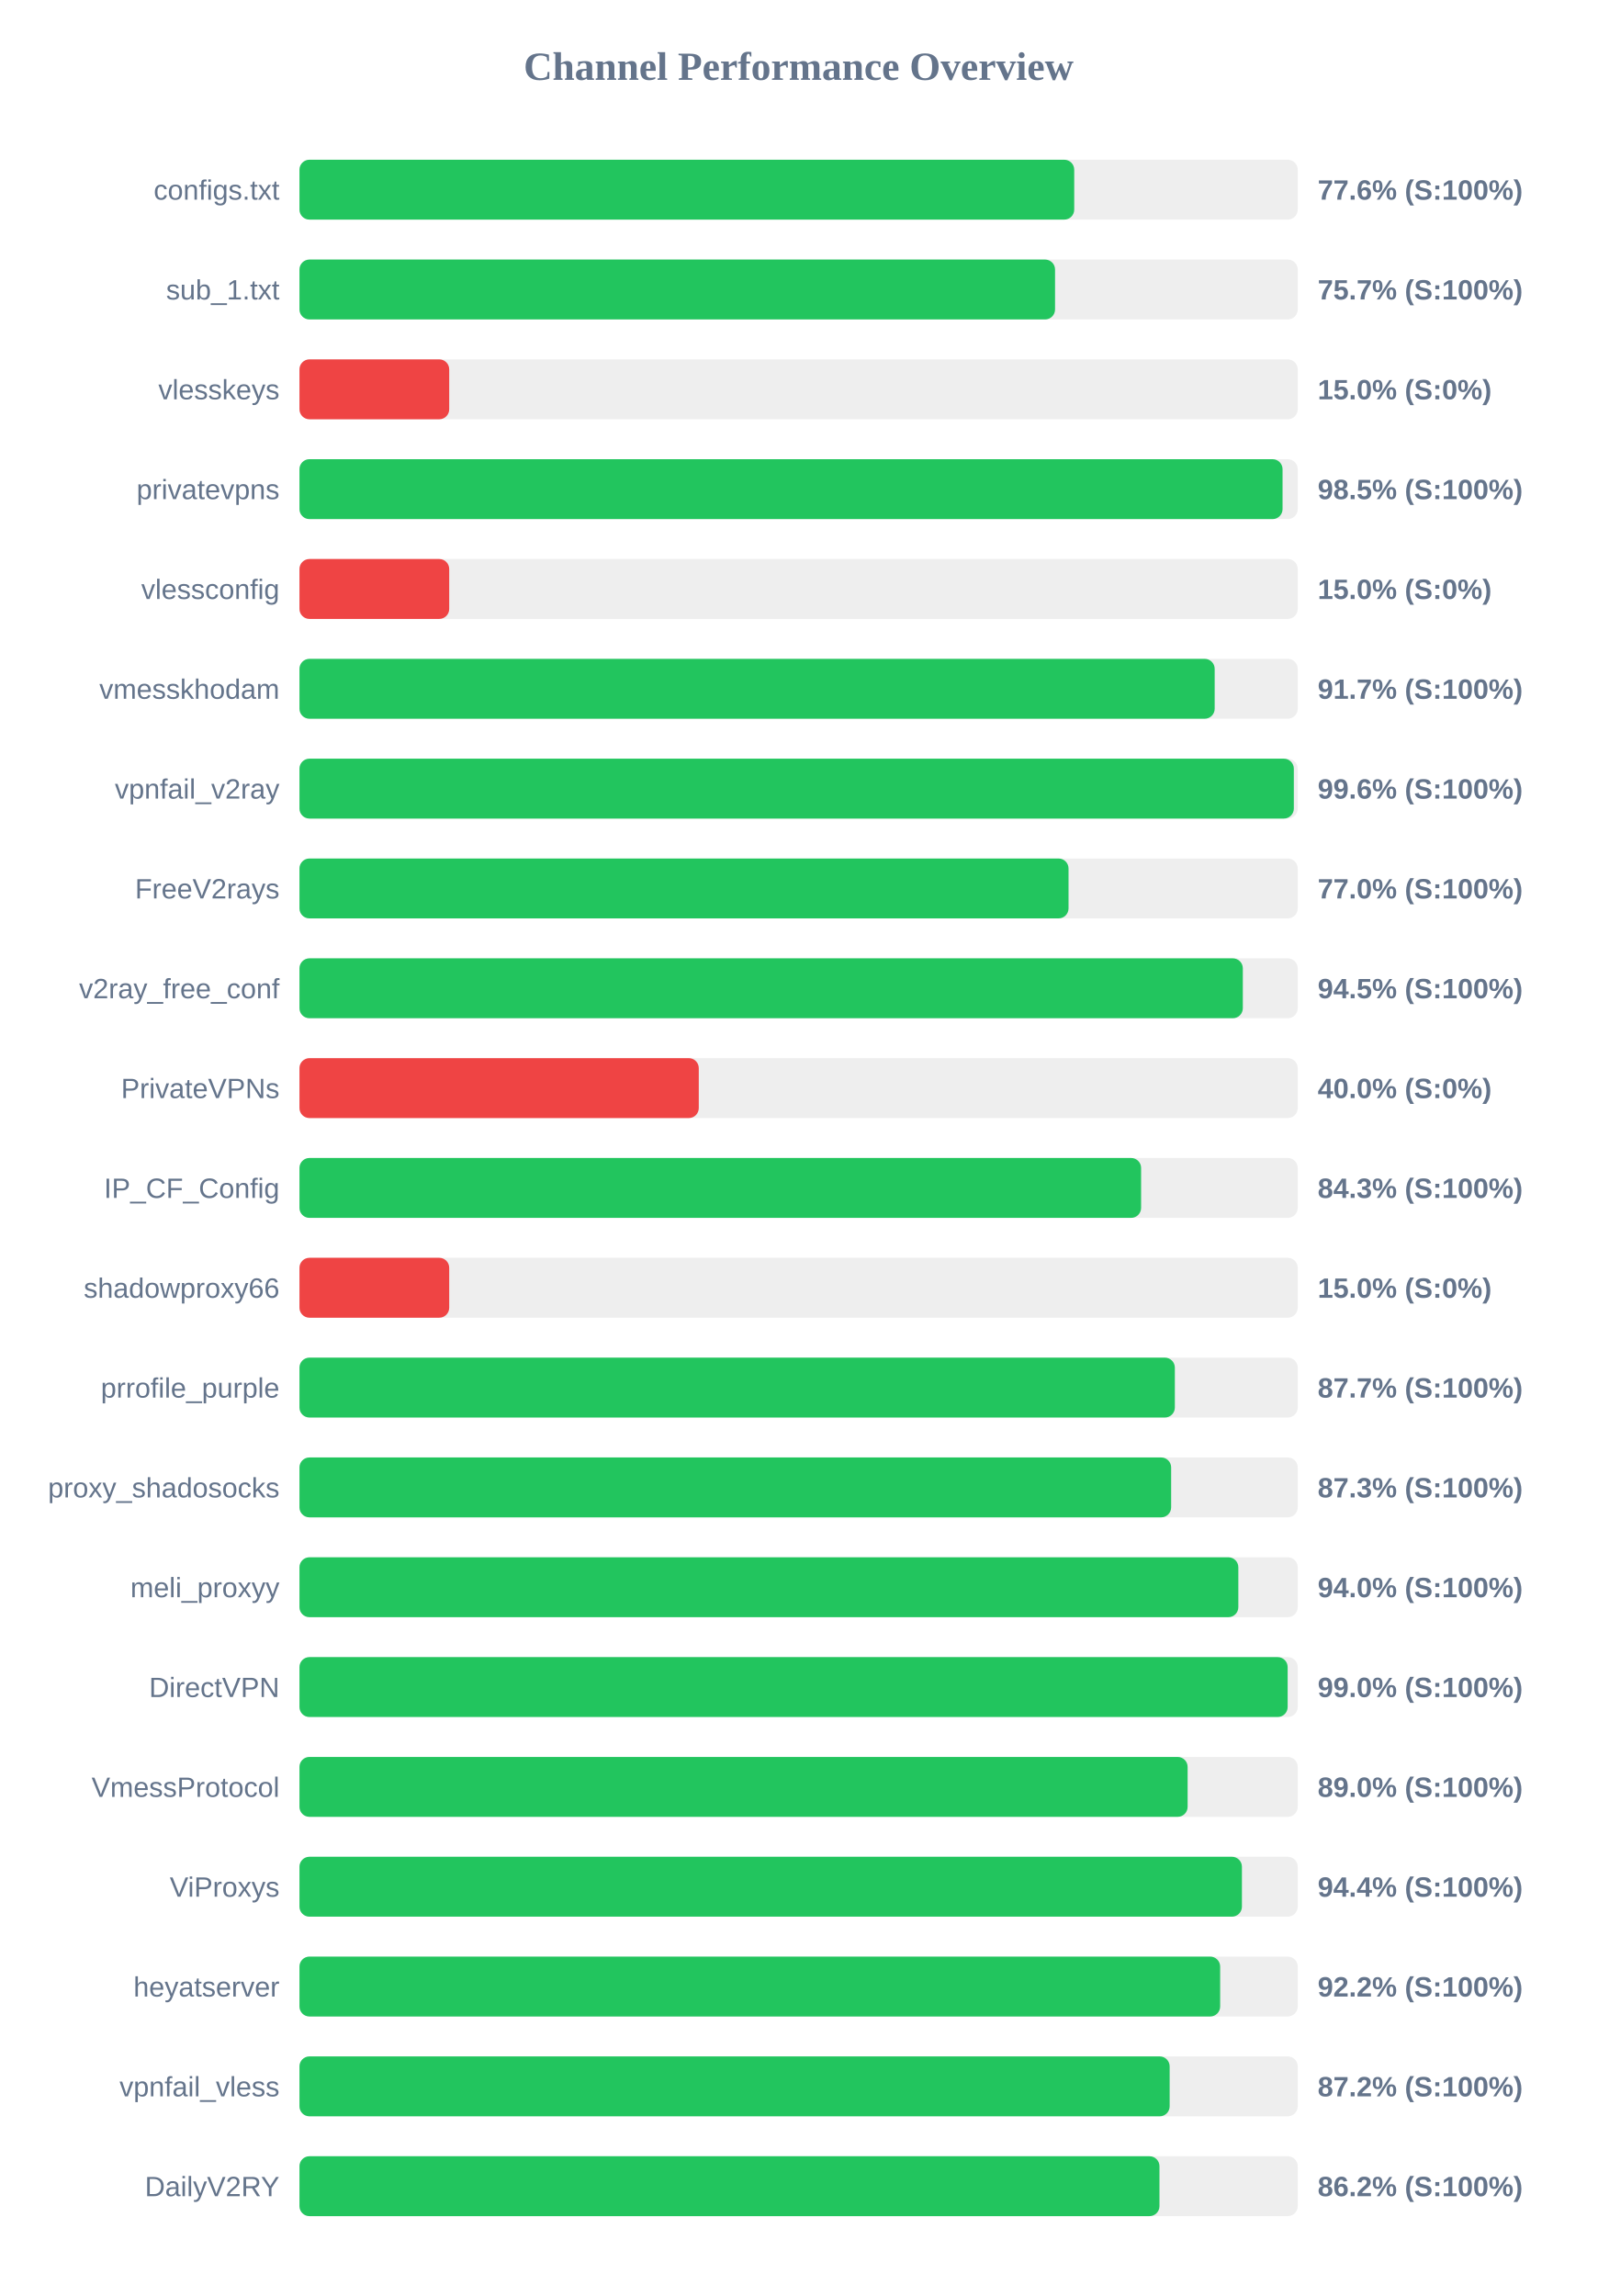
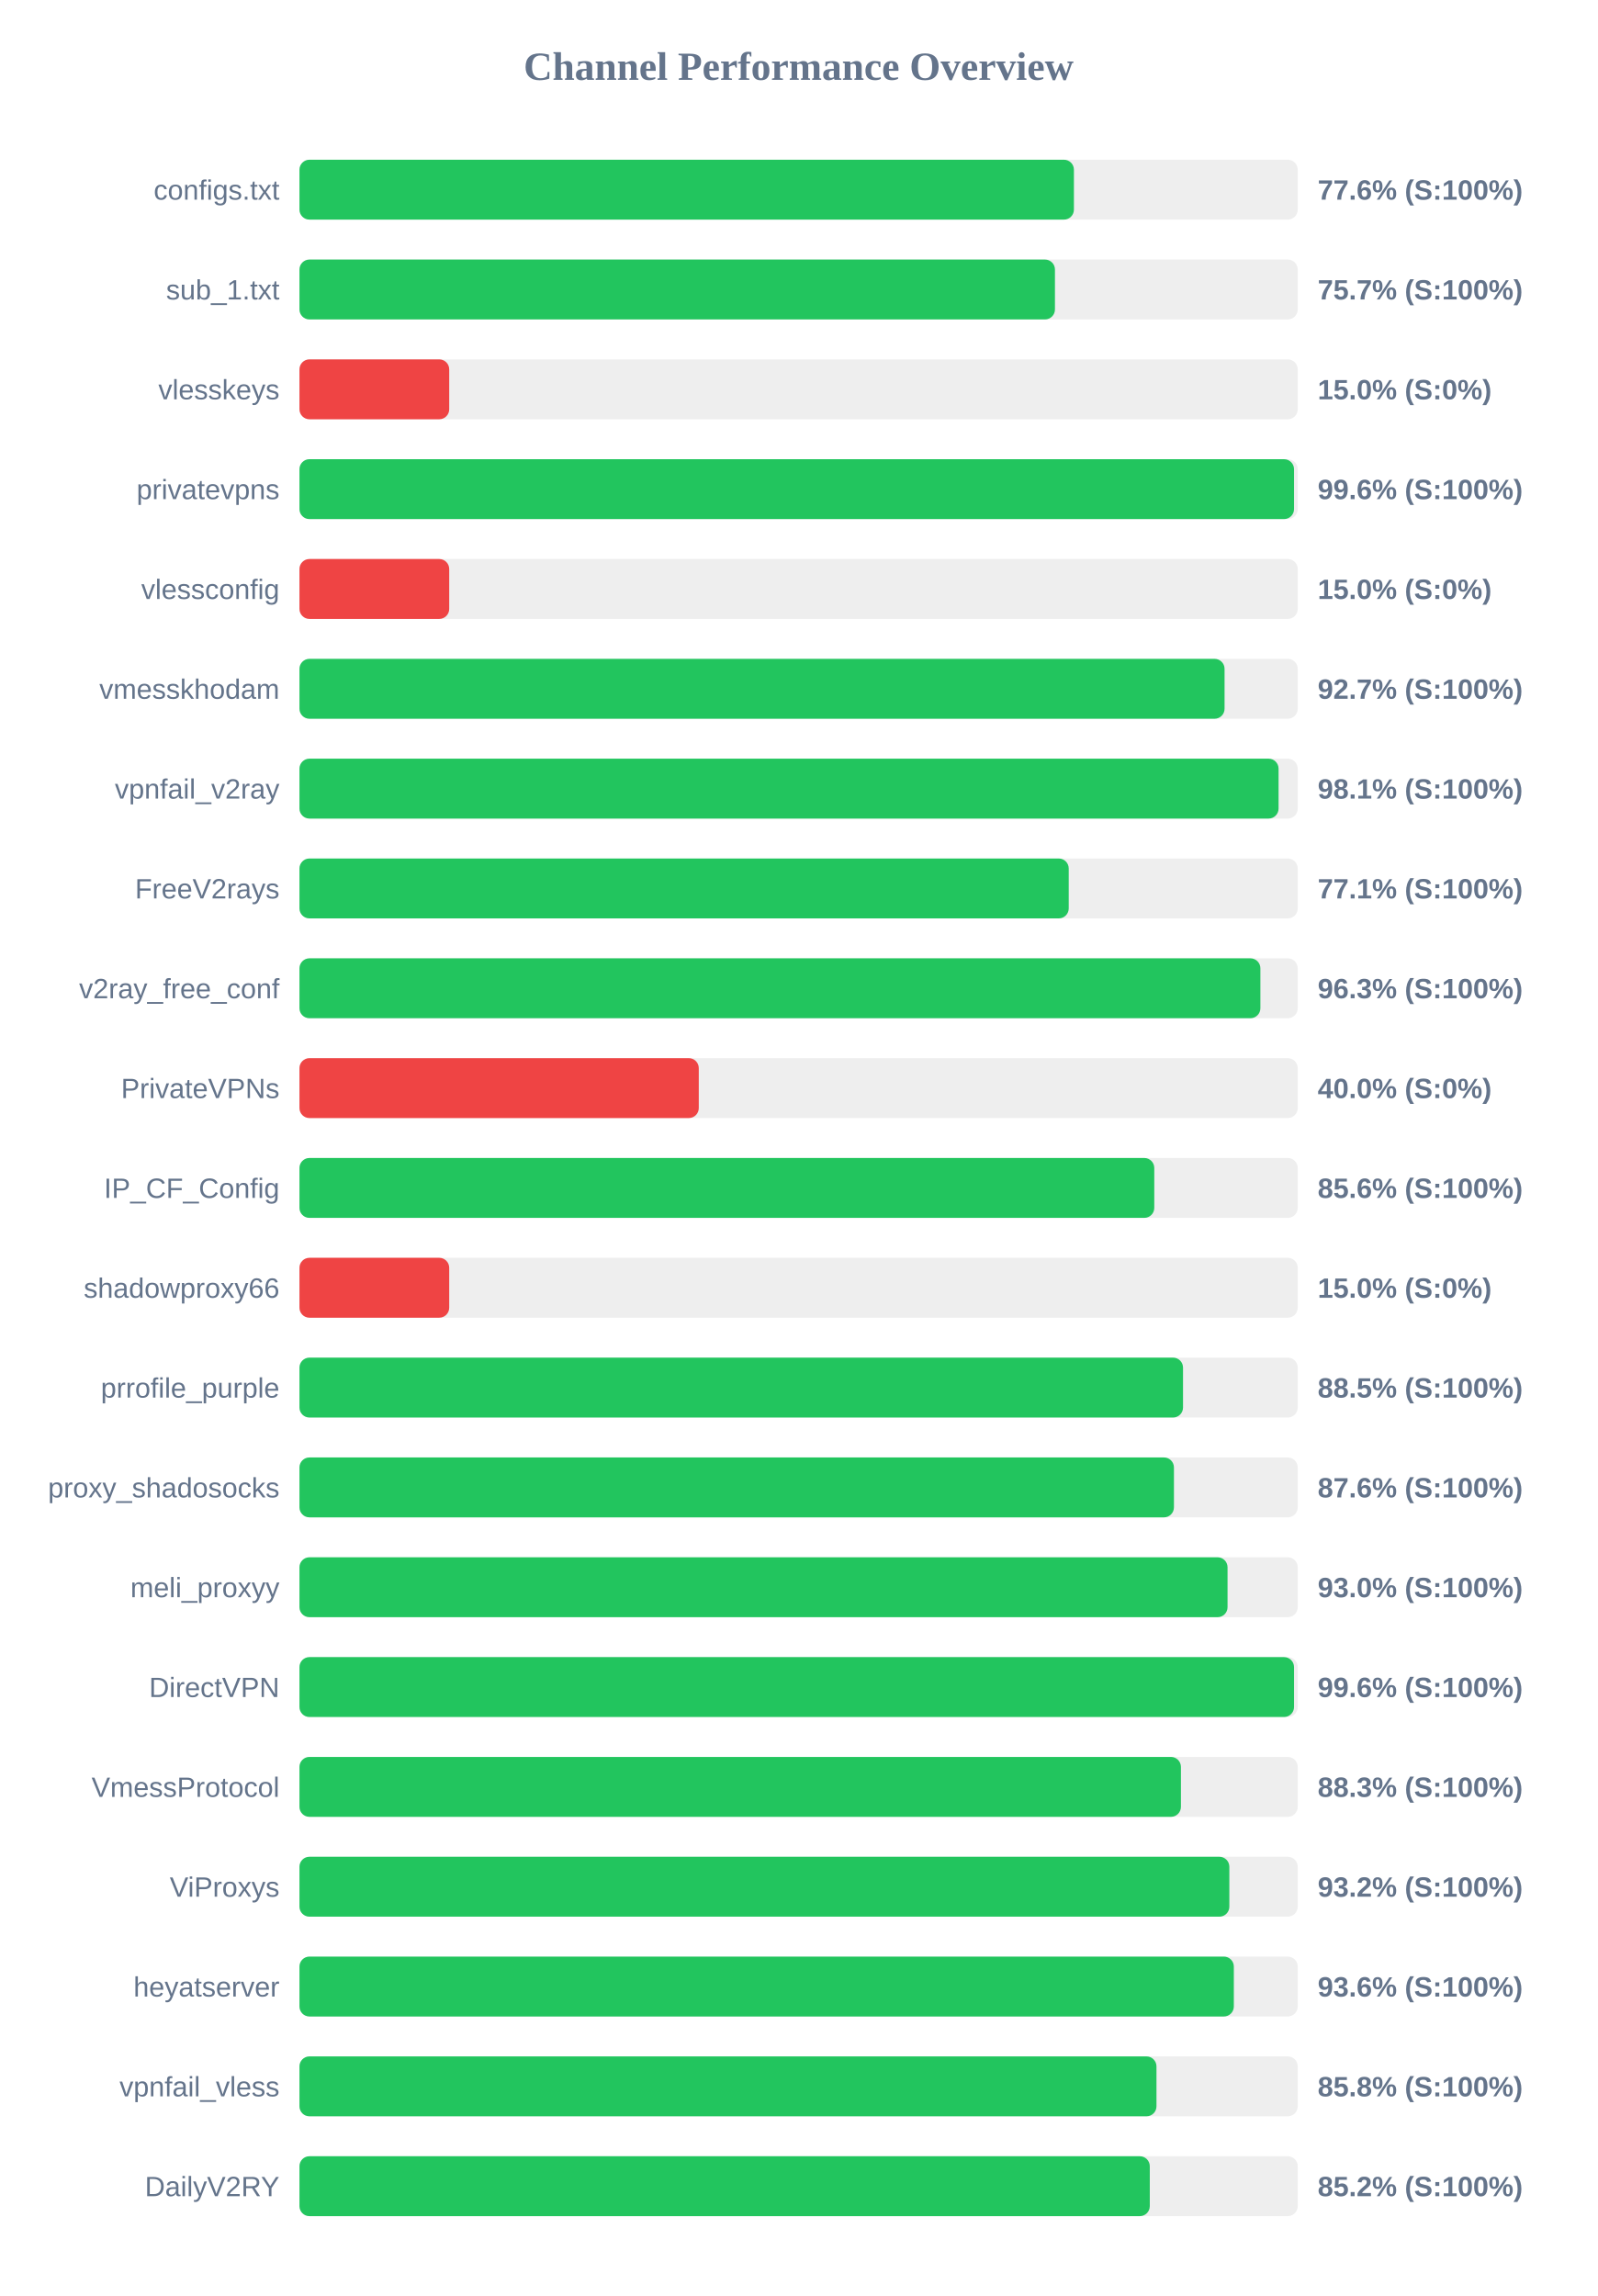
<svg xmlns="http://www.w3.org/2000/svg" width="800" height="1150" version="1.1">
  <style>
        .row { font: 14px Arial; fill: #64748b; }
        .score { font: bold 14px Arial; fill: #64748b; }
    </style>
  <text x="400" y="40" text-anchor="middle" font-size="20px" font-weight="bold" fill="#64748b">Channel Performance Overview</text>
  <rect x="150" y="80" width="500" height="30" fill="#eee" rx="5" />
-   <rect x="150" y="80" width="388.05" height="30" fill="#22c55e" rx="5" />
+   <rect x="150" y="80" width="387.9" height="30" fill="#22c55e" rx="5" />
  <text x="140" y="100" text-anchor="end" class="row">configs.txt</text>
  <text x="660" y="100" text-anchor="start" class="score">77.6% (S:100%)</text>
  <rect x="150" y="130" width="500" height="30" fill="#eee" rx="5" />
-   <rect x="150" y="130" width="378.45" height="30" fill="#22c55e" rx="5" />
+   <rect x="150" y="130" width="378.4" height="30" fill="#22c55e" rx="5" />
  <text x="140" y="150" text-anchor="end" class="row">sub_1.txt</text>
  <text x="660" y="150" text-anchor="start" class="score">75.7% (S:100%)</text>
  <rect x="150" y="180" width="500" height="30" fill="#eee" rx="5" />
  <rect x="150" y="180" width="75.0" height="30" fill="#ef4444" rx="5" />
  <text x="140" y="200" text-anchor="end" class="row">vlesskeys</text>
  <text x="660" y="200" text-anchor="start" class="score">15.0% (S:0%)</text>
  <rect x="150" y="230" width="500" height="30" fill="#eee" rx="5" />
-   <rect x="150" y="230" width="492.4" height="30" fill="#22c55e" rx="5" />
+   <rect x="150" y="230" width="498.15" height="30" fill="#22c55e" rx="5" />
  <text x="140" y="250" text-anchor="end" class="row">privatevpns</text>
-   <text x="660" y="250" text-anchor="start" class="score">98.5% (S:100%)</text>
+   <text x="660" y="250" text-anchor="start" class="score">99.6% (S:100%)</text>
  <rect x="150" y="280" width="500" height="30" fill="#eee" rx="5" />
  <rect x="150" y="280" width="75.0" height="30" fill="#ef4444" rx="5" />
  <text x="140" y="300" text-anchor="end" class="row">vlessconfig</text>
  <text x="660" y="300" text-anchor="start" class="score">15.0% (S:0%)</text>
  <rect x="150" y="330" width="500" height="30" fill="#eee" rx="5" />
-   <rect x="150" y="330" width="458.4" height="30" fill="#22c55e" rx="5" />
+   <rect x="150" y="330" width="463.35" height="30" fill="#22c55e" rx="5" />
  <text x="140" y="350" text-anchor="end" class="row">vmesskhodam</text>
-   <text x="660" y="350" text-anchor="start" class="score">91.7% (S:100%)</text>
+   <text x="660" y="350" text-anchor="start" class="score">92.7% (S:100%)</text>
  <rect x="150" y="380" width="500" height="30" fill="#eee" rx="5" />
-   <rect x="150" y="380" width="498.05" height="30" fill="#22c55e" rx="5" />
+   <rect x="150" y="380" width="490.4" height="30" fill="#22c55e" rx="5" />
  <text x="140" y="400" text-anchor="end" class="row">vpnfail_v2ray</text>
-   <text x="660" y="400" text-anchor="start" class="score">99.6% (S:100%)</text>
+   <text x="660" y="400" text-anchor="start" class="score">98.1% (S:100%)</text>
  <rect x="150" y="430" width="500" height="30" fill="#eee" rx="5" />
-   <rect x="150" y="430" width="385.2" height="30" fill="#22c55e" rx="5" />
+   <rect x="150" y="430" width="385.3" height="30" fill="#22c55e" rx="5" />
  <text x="140" y="450" text-anchor="end" class="row">FreeV2rays</text>
-   <text x="660" y="450" text-anchor="start" class="score">77.0% (S:100%)</text>
+   <text x="660" y="450" text-anchor="start" class="score">77.1% (S:100%)</text>
  <rect x="150" y="480" width="500" height="30" fill="#eee" rx="5" />
-   <rect x="150" y="480" width="472.5" height="30" fill="#22c55e" rx="5" />
+   <rect x="150" y="480" width="481.3" height="30" fill="#22c55e" rx="5" />
  <text x="140" y="500" text-anchor="end" class="row">v2ray_free_conf</text>
-   <text x="660" y="500" text-anchor="start" class="score">94.5% (S:100%)</text>
+   <text x="660" y="500" text-anchor="start" class="score">96.3% (S:100%)</text>
  <rect x="150" y="530" width="500" height="30" fill="#eee" rx="5" />
  <rect x="150" y="530" width="200.0" height="30" fill="#ef4444" rx="5" />
  <text x="140" y="550" text-anchor="end" class="row">PrivateVPNs</text>
  <text x="660" y="550" text-anchor="start" class="score">40.0% (S:0%)</text>
  <rect x="150" y="580" width="500" height="30" fill="#eee" rx="5" />
-   <rect x="150" y="580" width="421.55" height="30" fill="#22c55e" rx="5" />
+   <rect x="150" y="580" width="428.15" height="30" fill="#22c55e" rx="5" />
  <text x="140" y="600" text-anchor="end" class="row">IP_CF_Config</text>
-   <text x="660" y="600" text-anchor="start" class="score">84.3% (S:100%)</text>
+   <text x="660" y="600" text-anchor="start" class="score">85.6% (S:100%)</text>
  <rect x="150" y="630" width="500" height="30" fill="#eee" rx="5" />
  <rect x="150" y="630" width="75.0" height="30" fill="#ef4444" rx="5" />
  <text x="140" y="650" text-anchor="end" class="row">shadowproxy66</text>
  <text x="660" y="650" text-anchor="start" class="score">15.0% (S:0%)</text>
  <rect x="150" y="680" width="500" height="30" fill="#eee" rx="5" />
-   <rect x="150" y="680" width="438.45" height="30" fill="#22c55e" rx="5" />
+   <rect x="150" y="680" width="442.55" height="30" fill="#22c55e" rx="5" />
  <text x="140" y="700" text-anchor="end" class="row">prrofile_purple</text>
-   <text x="660" y="700" text-anchor="start" class="score">87.7% (S:100%)</text>
+   <text x="660" y="700" text-anchor="start" class="score">88.5% (S:100%)</text>
  <rect x="150" y="730" width="500" height="30" fill="#eee" rx="5" />
-   <rect x="150" y="730" width="436.6" height="30" fill="#22c55e" rx="5" />
+   <rect x="150" y="730" width="438.0" height="30" fill="#22c55e" rx="5" />
  <text x="140" y="750" text-anchor="end" class="row">proxy_shadosocks</text>
-   <text x="660" y="750" text-anchor="start" class="score">87.3% (S:100%)</text>
+   <text x="660" y="750" text-anchor="start" class="score">87.6% (S:100%)</text>
  <rect x="150" y="780" width="500" height="30" fill="#eee" rx="5" />
-   <rect x="150" y="780" width="470.25" height="30" fill="#22c55e" rx="5" />
+   <rect x="150" y="780" width="464.85" height="30" fill="#22c55e" rx="5" />
  <text x="140" y="800" text-anchor="end" class="row">meli_proxyy</text>
-   <text x="660" y="800" text-anchor="start" class="score">94.0% (S:100%)</text>
+   <text x="660" y="800" text-anchor="start" class="score">93.0% (S:100%)</text>
  <rect x="150" y="830" width="500" height="30" fill="#eee" rx="5" />
-   <rect x="150" y="830" width="494.95" height="30" fill="#22c55e" rx="5" />
+   <rect x="150" y="830" width="498.15" height="30" fill="#22c55e" rx="5" />
  <text x="140" y="850" text-anchor="end" class="row">DirectVPN</text>
-   <text x="660" y="850" text-anchor="start" class="score">99.0% (S:100%)</text>
+   <text x="660" y="850" text-anchor="start" class="score">99.6% (S:100%)</text>
  <rect x="150" y="880" width="500" height="30" fill="#eee" rx="5" />
-   <rect x="150" y="880" width="444.85" height="30" fill="#22c55e" rx="5" />
+   <rect x="150" y="880" width="441.5" height="30" fill="#22c55e" rx="5" />
  <text x="140" y="900" text-anchor="end" class="row">VmessProtocol</text>
-   <text x="660" y="900" text-anchor="start" class="score">89.0% (S:100%)</text>
+   <text x="660" y="900" text-anchor="start" class="score">88.3% (S:100%)</text>
  <rect x="150" y="930" width="500" height="30" fill="#eee" rx="5" />
-   <rect x="150" y="930" width="472.05" height="30" fill="#22c55e" rx="5" />
+   <rect x="150" y="930" width="465.75" height="30" fill="#22c55e" rx="5" />
  <text x="140" y="950" text-anchor="end" class="row">ViProxys</text>
-   <text x="660" y="950" text-anchor="start" class="score">94.4% (S:100%)</text>
+   <text x="660" y="950" text-anchor="start" class="score">93.2% (S:100%)</text>
  <rect x="150" y="980" width="500" height="30" fill="#eee" rx="5" />
-   <rect x="150" y="980" width="461.15" height="30" fill="#22c55e" rx="5" />
+   <rect x="150" y="980" width="468.0" height="30" fill="#22c55e" rx="5" />
  <text x="140" y="1000" text-anchor="end" class="row">heyatserver</text>
-   <text x="660" y="1000" text-anchor="start" class="score">92.2% (S:100%)</text>
+   <text x="660" y="1000" text-anchor="start" class="score">93.6% (S:100%)</text>
  <rect x="150" y="1030" width="500" height="30" fill="#eee" rx="5" />
-   <rect x="150" y="1030" width="435.85" height="30" fill="#22c55e" rx="5" />
+   <rect x="150" y="1030" width="429.25" height="30" fill="#22c55e" rx="5" />
  <text x="140" y="1050" text-anchor="end" class="row">vpnfail_vless</text>
-   <text x="660" y="1050" text-anchor="start" class="score">87.2% (S:100%)</text>
+   <text x="660" y="1050" text-anchor="start" class="score">85.8% (S:100%)</text>
  <rect x="150" y="1080" width="500" height="30" fill="#eee" rx="5" />
-   <rect x="150" y="1080" width="430.75" height="30" fill="#22c55e" rx="5" />
+   <rect x="150" y="1080" width="425.9" height="30" fill="#22c55e" rx="5" />
  <text x="140" y="1100" text-anchor="end" class="row">DailyV2RY</text>
-   <text x="660" y="1100" text-anchor="start" class="score">86.2% (S:100%)</text>
+   <text x="660" y="1100" text-anchor="start" class="score">85.2% (S:100%)</text>
</svg>
